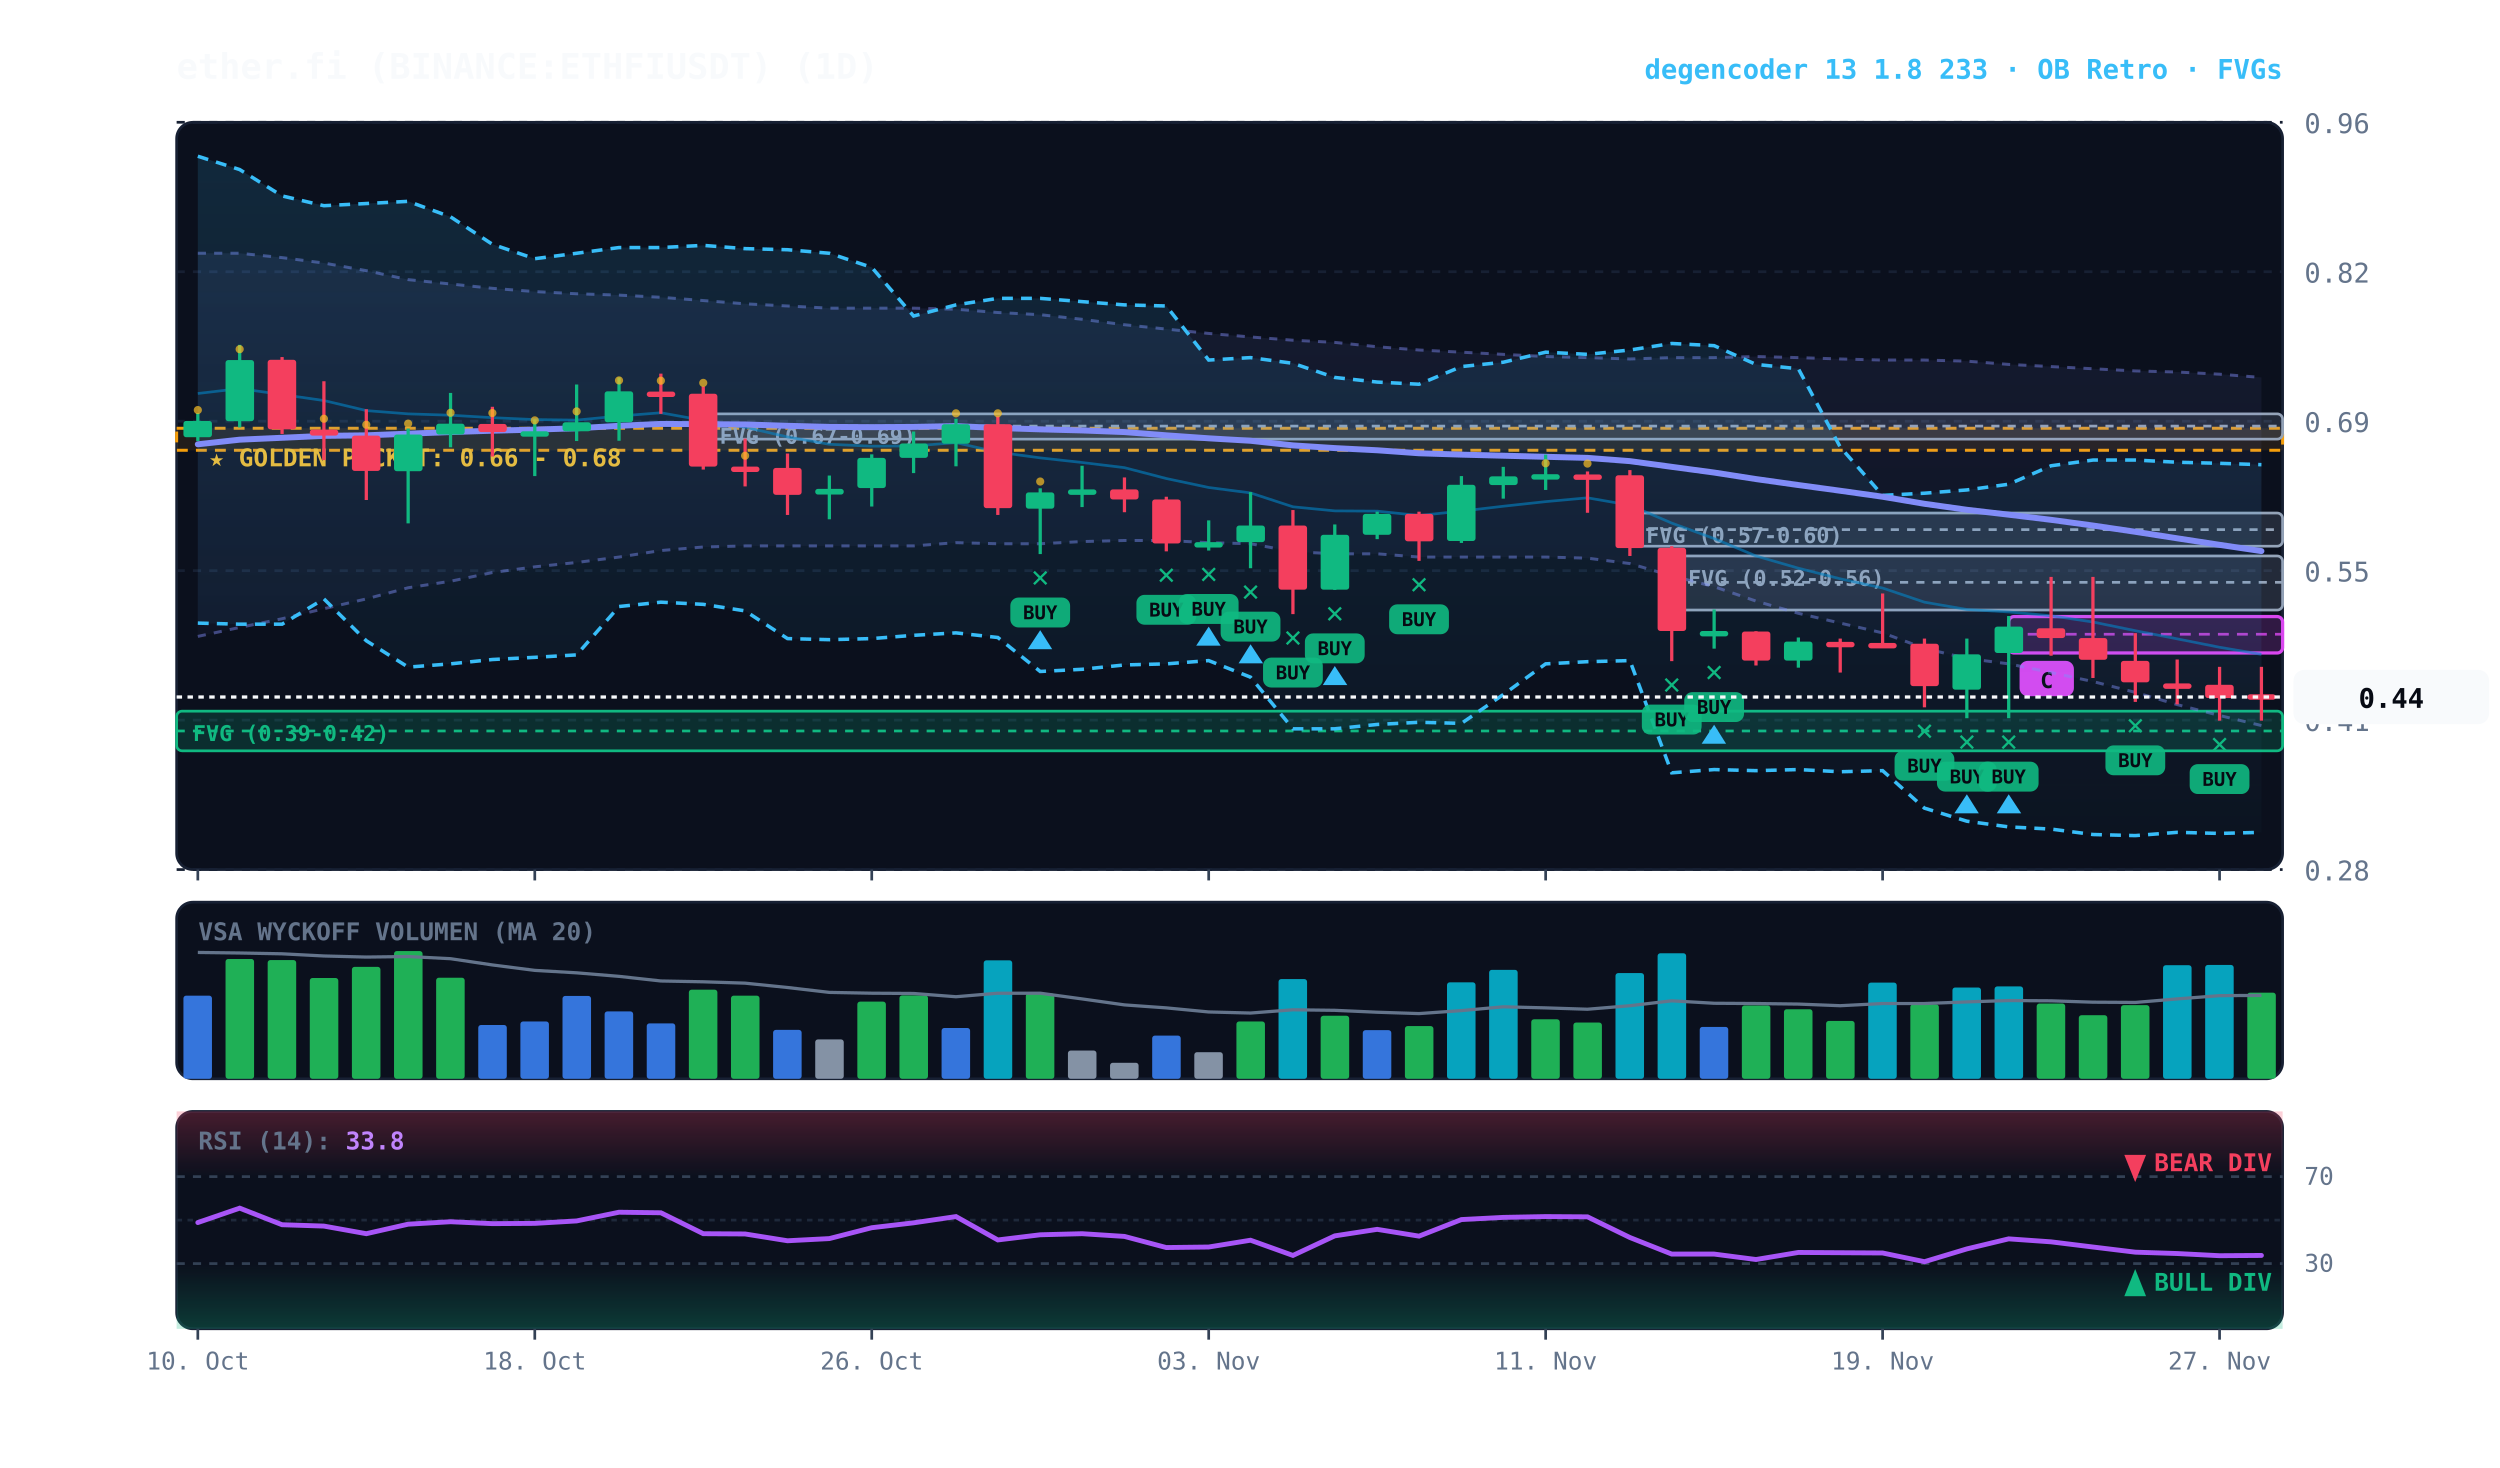
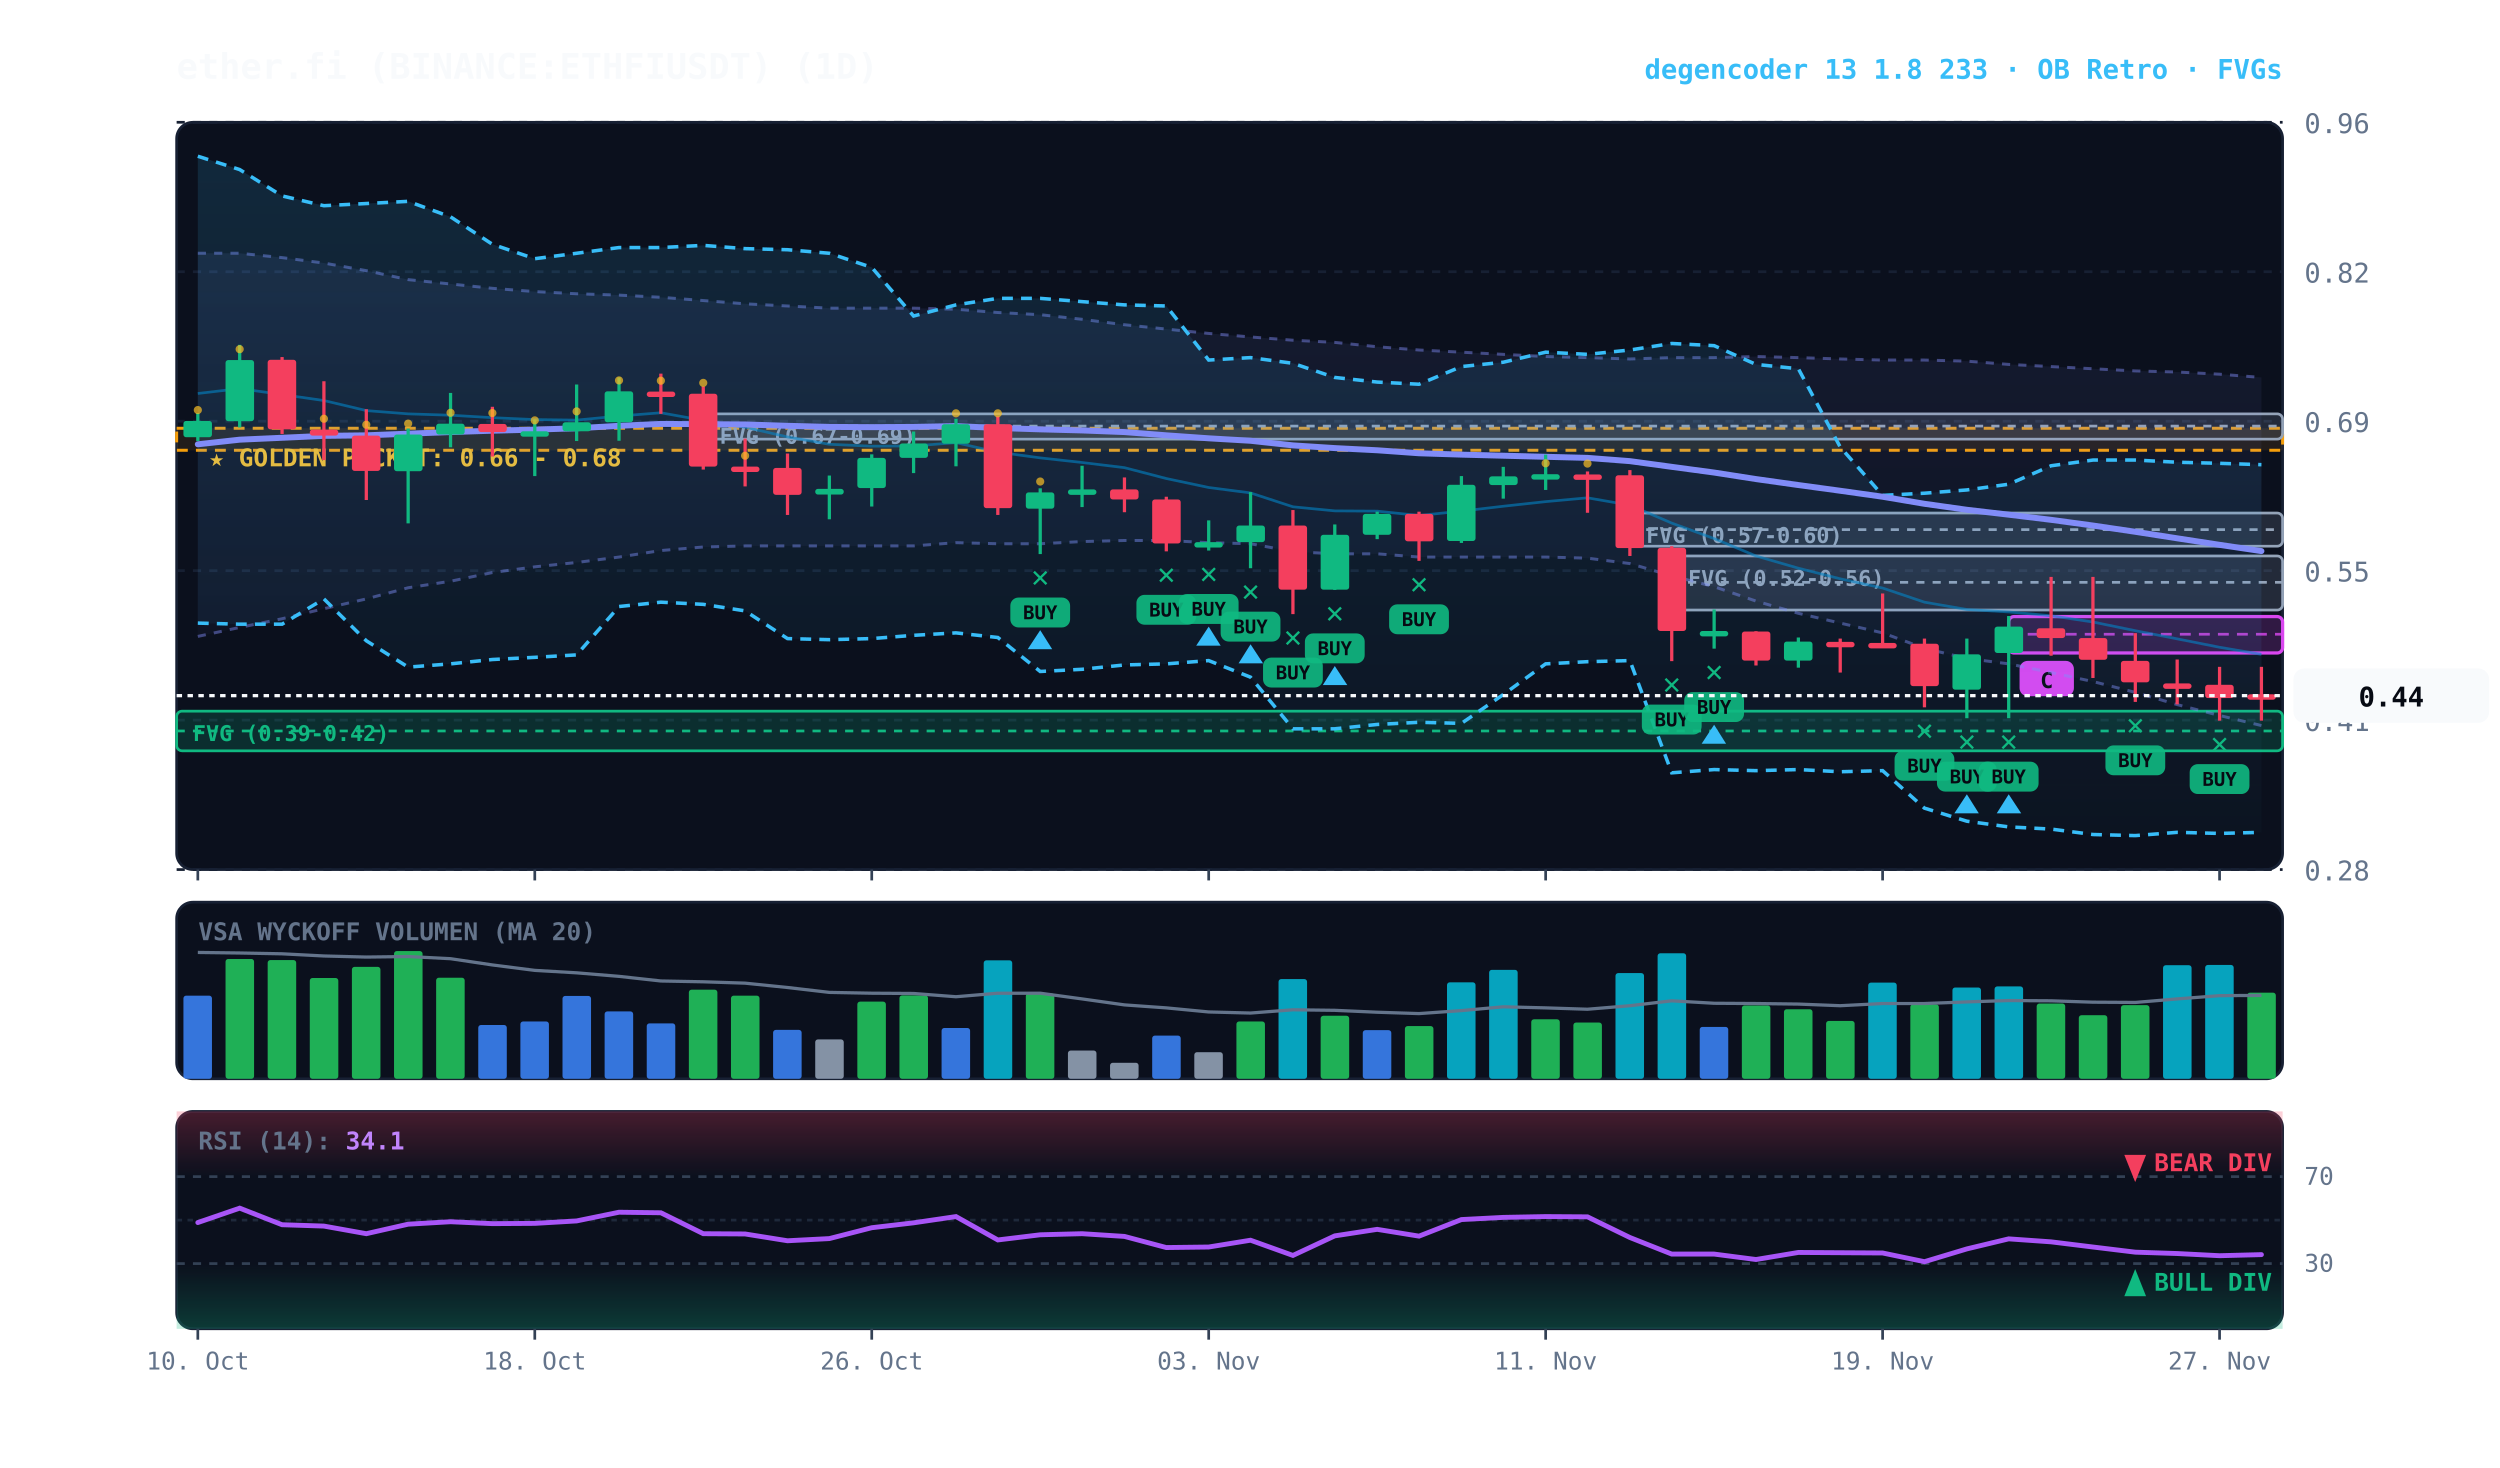
<svg xmlns="http://www.w3.org/2000/svg" viewBox="0 0 920 540" width="100%" height="100%" style="background:#070a13; font-family:'JetBrains Mono', monospace;">
  <defs>
    <linearGradient id="cloud-grad" x1="0%" y1="0%" x2="0%" y2="100%">
      <stop offset="0%" stop-color="#38bdf8" stop-opacity="0.14" />
      <stop offset="100%" stop-color="#38bdf8" stop-opacity="0.02" />
    </linearGradient>
    <linearGradient id="rfe-cloud" x1="0%" y1="0%" x2="0%" y2="100%">
      <stop offset="0%" stop-color="#818cf8" stop-opacity="0.09" />
      <stop offset="100%" stop-color="#818cf8" stop-opacity="0.02" />
    </linearGradient>
    <linearGradient id="rsi-overbought" x1="0%" y1="0%" x2="0%" y2="100%">
      <stop offset="0%" stop-color="#f43f5e" stop-opacity="0.25" />
      <stop offset="100%" stop-color="#f43f5e" stop-opacity="0.0" />
    </linearGradient>
    <linearGradient id="rsi-oversold" x1="0%" y1="0%" x2="0%" y2="100%">
      <stop offset="0%" stop-color="#10b981" stop-opacity="0.0" />
      <stop offset="100%" stop-color="#10b981" stop-opacity="0.25" />
    </linearGradient>
  </defs>
  <rect x="65" y="45" width="775" height="275" fill="#0b101d" rx="6" stroke="#172033" stroke-width="1" />
  <rect x="65" y="332" width="775" height="65" fill="#0b101d" rx="6" stroke="#172033" stroke-width="1" />
  <rect x="65" y="409" width="775" height="80" fill="#0b101d" rx="6" stroke="#172033" stroke-width="1" />
  <line x1="65" y1="320.0" x2="840" y2="320.0" stroke="#172033" stroke-dasharray="3,3" stroke-width="1" />
  <text x="848" y="324.0" fill="#64748b" font-size="10" text-anchor="start">0.28</text>
  <line x1="65" y1="265.0" x2="840" y2="265.0" stroke="#172033" stroke-dasharray="3,3" stroke-width="1" />
  <text x="848" y="269.0" fill="#64748b" font-size="10" text-anchor="start">0.41</text>
  <line x1="65" y1="210.0" x2="840" y2="210.0" stroke="#172033" stroke-dasharray="3,3" stroke-width="1" />
  <text x="848" y="214.0" fill="#64748b" font-size="10" text-anchor="start">0.55</text>
  <line x1="65" y1="155.0" x2="840" y2="155.0" stroke="#172033" stroke-dasharray="3,3" stroke-width="1" />
  <text x="848" y="159.0" fill="#64748b" font-size="10" text-anchor="start">0.69</text>
  <line x1="65" y1="100.0" x2="840" y2="100.0" stroke="#172033" stroke-dasharray="3,3" stroke-width="1" />
  <text x="848" y="104.0" fill="#64748b" font-size="10" text-anchor="start">0.82</text>
  <line x1="65" y1="45.0" x2="840" y2="45.0" stroke="#172033" stroke-dasharray="3,3" stroke-width="1" />
  <text x="848" y="49.0" fill="#64748b" font-size="10" text-anchor="start">0.96</text>
  <rect x="65" y="157.6" width="775" height="8.1" fill="rgba(245, 158, 11, 0.10)" stroke="#f59e0b" stroke-dasharray="4,3" stroke-width="1.1" />
  <text x="77" y="171.6" fill="#fbbf24" font-size="9" font-weight="bold">★ GOLDEN POCKET: 0.66 - 0.68</text>
  <rect x="615.2" y="204.6" width="224.8" height="19.9" fill="rgba(148, 163, 184, 0.18)" stroke="#94a3b8" stroke-width="1" rx="2" />
  <line x1="615.2" y1="214.3" x2="840" y2="214.3" stroke="#94a3b8" stroke-dasharray="3,3" stroke-width="1" />
  <text x="621.2" y="215.6" fill="#94a3b8" font-size="8" font-weight="bold">FVG (0.52-0.56)</text>
  <rect x="599.8" y="188.8" width="240.2" height="12.2" fill="rgba(148, 163, 184, 0.18)" stroke="#94a3b8" stroke-width="1" rx="2" />
  <line x1="599.8" y1="194.9" x2="840" y2="194.9" stroke="#94a3b8" stroke-dasharray="3,3" stroke-width="1" />
  <text x="605.8" y="199.8" fill="#94a3b8" font-size="8" font-weight="bold">FVG (0.57-0.60)</text>
  <rect x="258.8" y="152.3" width="581.2" height="9.3" fill="rgba(148, 163, 184, 0.18)" stroke="#94a3b8" stroke-width="1" rx="2" />
  <line x1="258.8" y1="156.8" x2="840" y2="156.8" stroke="#94a3b8" stroke-dasharray="3,3" stroke-width="1" />
  <text x="264.8" y="163.3" fill="#94a3b8" font-size="8" font-weight="bold">FVG (0.67-0.69)</text>
  <rect x="65.0" y="261.7" width="775.0" height="14.6" fill="rgba(16, 185, 129, 0.18)" stroke="#10b981" stroke-width="1" rx="2" />
  <line x1="65.0" y1="269.0" x2="840" y2="269.0" stroke="#10b981" stroke-dasharray="3,3" stroke-width="1" />
  <text x="71.0" y="272.7" fill="#10b981" font-size="8" font-weight="bold">FVG (0.39-0.42)</text>
  <rect x="739.2" y="226.9" width="100.8" height="13.4" fill="rgba(217, 70, 239, 0.18)" stroke="#d946ef" stroke-width="1.2" rx="2" />
  <line x1="739.2" y1="233.4" x2="840" y2="233.4" stroke="#d946ef" stroke-dasharray="4,3" stroke-width="1.0" opacity="0.8" />
  <rect x="743.2" y="243.2" width="20" height="13" fill="#d946ef" rx="3" />
  <text x="753.2" y="253.2" fill="#070a13" font-size="8" font-weight="bold" text-anchor="middle">C</text>
  <polygon points="72.8,93.2 88.2,93.2 103.8,94.8 119.2,96.8 134.8,99.6 150.2,102.9 165.8,104.5 181.2,106.1 196.8,107.3 212.2,108.1 227.8,108.6 243.2,109.4 258.8,110.6 274.2,111.8 289.8,112.6 305.2,113.4 320.8,113.4 336.2,113.4 351.8,113.8 367.2,115.0 382.8,115.8 398.2,117.5 413.8,119.5 429.2,121.1 444.8,122.7 460.2,124.0 475.8,125.2 491.2,126.0 506.8,127.6 522.2,128.8 537.8,129.6 553.2,130.4 568.8,131.2 584.2,131.6 599.8,132.1 615.2,131.6 630.8,131.6 646.2,131.2 661.8,131.6 677.2,132.1 692.8,132.5 708.2,132.5 723.8,132.9 739.2,134.1 754.8,134.9 770.2,135.7 785.8,136.5 801.2,136.9 816.8,137.7 832.2,138.9 832.2,267.0 816.8,263.3 801.2,259.3 785.8,254.8 770.2,250.8 754.8,247.5 739.2,244.3 723.8,242.3 708.2,238.6 692.8,232.9 677.2,229.3 661.8,225.7 646.2,221.2 630.8,215.9 615.2,211.9 599.8,207.4 584.2,205.4 568.8,205.0 553.2,205.0 537.8,205.0 522.2,205.0 506.8,203.8 491.2,203.8 475.8,203.0 460.2,200.1 444.8,199.7 429.2,198.9 413.8,198.9 398.2,199.3 382.8,200.1 367.2,200.1 351.8,199.7 336.2,200.9 320.8,200.9 305.2,200.9 289.8,200.9 274.2,200.9 258.8,201.3 243.2,202.6 227.8,205.0 212.2,207.0 196.8,208.6 181.2,210.7 165.8,213.9 150.2,216.3 134.8,220.4 119.2,224.0 103.8,227.7 88.2,230.9 72.8,234.2" fill="url(#rfe-cloud)" />
  <polyline points="72.8,93.2 88.2,93.2 103.8,94.8 119.2,96.8 134.8,99.6 150.2,102.9 165.8,104.5 181.2,106.1 196.8,107.3 212.2,108.1 227.8,108.6 243.2,109.4 258.8,110.6 274.2,111.8 289.8,112.6 305.2,113.4 320.8,113.4 336.2,113.4 351.8,113.8 367.2,115.0 382.8,115.8 398.2,117.5 413.8,119.5 429.2,121.1 444.8,122.7 460.2,124.0 475.8,125.2 491.2,126.0 506.8,127.6 522.2,128.8 537.8,129.6 553.2,130.4 568.8,131.2 584.2,131.6 599.8,132.1 615.2,131.6 630.8,131.6 646.2,131.2 661.8,131.6 677.2,132.1 692.8,132.5 708.2,132.5 723.8,132.9 739.2,134.1 754.8,134.9 770.2,135.7 785.8,136.5 801.2,136.9 816.8,137.7 832.2,138.9" fill="none" stroke="#818cf8" stroke-width="1.1" stroke-opacity="0.45" stroke-dasharray="3,3" />
  <polyline points="72.8,234.2 88.2,230.9 103.8,227.7 119.2,224.0 134.8,220.4 150.2,216.3 165.8,213.9 181.2,210.7 196.8,208.6 212.2,207.0 227.8,205.0 243.2,202.6 258.8,201.3 274.2,200.9 289.8,200.9 305.2,200.9 320.8,200.9 336.2,200.9 351.8,199.7 367.2,200.1 382.8,200.1 398.2,199.3 413.8,198.9 429.2,198.9 444.8,199.7 460.2,200.1 475.8,203.0 491.2,203.8 506.8,203.8 522.2,205.0 537.8,205.0 553.2,205.0 568.8,205.0 584.2,205.4 599.8,207.4 615.2,211.9 630.8,215.9 646.2,221.2 661.8,225.7 677.2,229.3 692.8,232.9 708.2,238.6 723.8,242.3 739.2,244.3 754.8,247.5 770.2,250.8 785.8,254.8 801.2,259.3 816.8,263.3 832.2,267.0" fill="none" stroke="#818cf8" stroke-width="1.1" stroke-opacity="0.45" stroke-dasharray="3,3" />
  <polygon points="72.8,57.5 88.2,62.4 103.8,72.1 119.2,75.7 134.8,74.9 150.2,74.1 165.8,79.8 181.2,89.9 196.8,95.2 212.2,93.2 227.8,91.1 243.2,91.1 258.8,90.3 274.2,91.5 289.8,91.9 305.2,93.2 320.8,98.4 336.2,116.3 351.8,112.2 367.2,109.8 382.8,109.8 398.2,111.0 413.8,112.2 429.2,112.6 444.8,132.5 460.2,131.6 475.8,133.7 491.2,138.9 506.8,140.6 522.2,141.4 537.8,134.9 553.2,133.3 568.8,129.6 584.2,130.4 599.8,128.8 615.2,126.4 630.8,127.2 646.2,134.1 661.8,135.7 677.2,164.5 692.8,182.3 708.2,181.5 723.8,180.3 739.2,178.2 754.8,171.4 770.2,169.3 785.8,169.3 801.2,170.1 816.8,170.5 832.2,171.0 832.2,306.3 816.8,306.7 801.2,306.3 785.8,307.5 770.2,307.1 754.8,305.1 739.2,304.3 723.8,302.2 708.2,297.4 692.8,283.6 677.2,284.0 661.8,283.2 646.2,283.6 630.8,283.2 615.2,284.4 599.8,243.1 584.2,243.5 568.8,244.3 553.2,255.6 537.8,266.2 522.2,265.8 506.8,266.6 491.2,268.2 475.8,268.2 460.2,249.2 444.8,243.1 429.2,244.3 413.8,244.7 398.2,246.3 382.8,247.1 367.2,234.6 351.8,232.9 336.2,233.8 320.8,235.0 305.2,235.4 289.8,235.0 274.2,224.8 258.8,222.4 243.2,221.6 227.8,223.2 212.2,241.0 196.8,241.9 181.2,242.7 165.8,244.3 150.2,245.5 134.8,235.8 119.2,220.4 103.8,229.7 88.2,229.7 72.8,229.3" fill="url(#cloud-grad)" />
  <polyline points="72.8,57.5 88.2,62.4 103.8,72.1 119.2,75.7 134.8,74.9 150.2,74.1 165.8,79.8 181.2,89.9 196.8,95.2 212.2,93.2 227.8,91.1 243.2,91.1 258.8,90.3 274.2,91.5 289.8,91.9 305.2,93.2 320.8,98.4 336.2,116.3 351.8,112.2 367.2,109.8 382.8,109.8 398.2,111.0 413.8,112.2 429.2,112.6 444.8,132.5 460.2,131.6 475.8,133.7 491.2,138.9 506.8,140.6 522.2,141.4 537.8,134.9 553.2,133.3 568.8,129.6 584.2,130.4 599.8,128.8 615.2,126.4 630.8,127.2 646.2,134.1 661.8,135.7 677.2,164.5 692.8,182.3 708.2,181.5 723.8,180.3 739.2,178.2 754.8,171.4 770.2,169.3 785.8,169.3 801.2,170.1 816.8,170.5 832.2,171.0" fill="none" stroke="#38bdf8" stroke-width="1.3" stroke-dasharray="4,3" />
  <polyline points="72.8,229.3 88.2,229.7 103.8,229.7 119.2,220.4 134.8,235.8 150.2,245.5 165.8,244.3 181.2,242.7 196.8,241.9 212.2,241.0 227.8,223.2 243.2,221.6 258.8,222.4 274.2,224.8 289.8,235.0 305.2,235.4 320.8,235.0 336.2,233.8 351.8,232.9 367.2,234.6 382.8,247.1 398.2,246.3 413.8,244.7 429.2,244.3 444.8,243.1 460.2,249.2 475.8,268.2 491.2,268.2 506.8,266.6 522.2,265.8 537.8,266.2 553.2,255.6 568.8,244.3 584.2,243.5 599.8,243.1 615.2,284.4 630.8,283.2 646.2,283.6 661.8,283.2 677.2,284.0 692.8,283.6 708.2,297.4 723.8,302.2 739.2,304.3 754.8,305.1 770.2,307.1 785.8,307.5 801.2,306.3 816.8,306.7 832.2,306.3" fill="none" stroke="#38bdf8" stroke-width="1.3" stroke-dasharray="4,3" />
  <polyline points="72.8,144.8 88.2,143.0 103.8,145.2 119.2,147.4 134.8,151.1 150.2,152.3 165.8,152.8 181.2,153.7 196.8,154.4 212.2,154.6 227.8,153.1 243.2,151.9 258.8,154.7 274.2,157.2 289.8,160.8 305.2,163.5 320.8,164.2 336.2,164.1 351.8,162.9 367.2,166.4 382.8,168.5 398.2,170.2 413.8,172.1 429.2,176.1 444.8,179.4 460.2,181.4 475.8,186.5 491.2,188.0 506.8,188.1 522.2,189.7 537.8,188.1 553.2,186.3 568.8,184.6 584.2,183.2 599.8,185.9 615.2,192.5 630.8,198.2 646.2,204.6 661.8,209.1 677.2,213.0 692.8,216.4 708.2,221.6 723.8,224.3 739.2,225.2 754.8,226.6 770.2,228.9 785.8,232.1 801.2,235.1 816.8,238.2 832.2,240.8" fill="none" stroke="#0284c7" stroke-width="1.0" stroke-opacity="0.6" />
  <polyline points="72.8,163.5 88.2,161.8 103.8,161.1 119.2,160.4 134.8,160.2 150.2,159.6 165.8,159.0 181.2,158.5 196.8,158.1 212.2,157.6 227.8,156.7 243.2,156.0 258.8,156.1 274.2,156.2 289.8,156.7 305.2,157.1 320.8,157.2 336.2,157.1 351.8,156.8 367.2,157.5 382.8,158.0 398.2,158.4 413.8,159.0 429.2,160.2 444.8,161.3 460.2,162.2 475.8,163.9 491.2,164.9 506.8,165.7 522.2,166.8 537.8,167.3 553.2,167.7 568.8,168.1 584.2,168.5 599.8,169.7 615.2,171.8 630.8,173.9 646.2,176.3 661.8,178.5 677.2,180.6 692.8,182.8 708.2,185.4 723.8,187.6 739.2,189.4 754.8,191.3 770.2,193.4 785.8,195.7 801.2,198.1 816.8,200.5 832.2,202.8" fill="none" stroke="#818cf8" stroke-width="2.2" stroke-linecap="round" />
  <line x1="72.8" y1="152.0" x2="72.8" y2="162.3" stroke="#10b981" stroke-width="1.2" />
  <rect x="67.5" y="154.9" width="10.5" height="6.0" fill="#10b981" rx="1" />
  <circle cx="72.8" cy="150.9" r="1.5" fill="#fbbf24" opacity="0.7" />
  <line x1="88.2" y1="126.9" x2="88.2" y2="157.3" stroke="#10b981" stroke-width="1.2" />
  <rect x="83.0" y="132.5" width="10.5" height="22.5" fill="#10b981" rx="1" />
  <circle cx="88.2" cy="128.5" r="1.5" fill="#fbbf24" opacity="0.7" />
  <line x1="103.8" y1="131.4" x2="103.8" y2="159.7" stroke="#f43f5e" stroke-width="1.2" />
  <rect x="98.5" y="132.4" width="10.5" height="25.6" fill="#f43f5e" rx="1" />
  <line x1="119.2" y1="140.3" x2="119.2" y2="169.3" stroke="#f43f5e" stroke-width="1.2" />
  <rect x="114.0" y="158.1" width="10.5" height="2.2" fill="#f43f5e" rx="1" />
  <circle cx="119.2" cy="154.1" r="1.5" fill="#fbbf24" opacity="0.7" />
  <line x1="134.8" y1="150.6" x2="134.8" y2="184.0" stroke="#f43f5e" stroke-width="1.2" />
  <rect x="129.5" y="160.3" width="10.5" height="13.0" fill="#f43f5e" rx="1" />
  <circle cx="134.8" cy="156.3" r="1.5" fill="#fbbf24" opacity="0.7" />
  <line x1="150.2" y1="157.7" x2="150.2" y2="192.6" stroke="#10b981" stroke-width="1.2" />
  <rect x="145.0" y="159.9" width="10.5" height="13.5" fill="#10b981" rx="1" />
  <circle cx="150.2" cy="155.9" r="1.5" fill="#fbbf24" opacity="0.7" />
  <line x1="165.8" y1="144.6" x2="165.8" y2="164.6" stroke="#10b981" stroke-width="1.2" />
  <rect x="160.5" y="155.9" width="10.5" height="4.0" fill="#10b981" rx="1" />
  <circle cx="165.8" cy="151.9" r="1.5" fill="#fbbf24" opacity="0.7" />
  <line x1="181.2" y1="149.7" x2="181.2" y2="168.0" stroke="#f43f5e" stroke-width="1.2" />
  <rect x="176.0" y="156.0" width="10.5" height="3.0" fill="#f43f5e" rx="1" />
  <circle cx="181.2" cy="152.0" r="1.5" fill="#fbbf24" opacity="0.7" />
  <line x1="196.8" y1="154.3" x2="196.8" y2="175.2" stroke="#10b981" stroke-width="1.2" />
  <rect x="191.5" y="158.7" width="10.5" height="2.0" fill="#10b981" rx="1" />
  <circle cx="196.8" cy="154.7" r="1.5" fill="#fbbf24" opacity="0.7" />
  <line x1="212.2" y1="141.5" x2="212.2" y2="162.3" stroke="#10b981" stroke-width="1.2" />
  <rect x="207.0" y="155.4" width="10.5" height="3.3" fill="#10b981" rx="1" />
  <circle cx="212.2" cy="151.4" r="1.5" fill="#fbbf24" opacity="0.7" />
  <line x1="227.8" y1="138.9" x2="227.8" y2="162.2" stroke="#10b981" stroke-width="1.2" />
  <rect x="222.5" y="144.0" width="10.5" height="11.4" fill="#10b981" rx="1" />
  <circle cx="227.8" cy="140.0" r="1.5" fill="#fbbf24" opacity="0.7" />
  <line x1="243.2" y1="137.5" x2="243.2" y2="152.3" stroke="#f43f5e" stroke-width="1.2" />
  <rect x="238.0" y="144.1" width="10.5" height="2.0" fill="#f43f5e" rx="1" />
  <circle cx="243.2" cy="140.1" r="1.5" fill="#fbbf24" opacity="0.7" />
  <line x1="258.8" y1="142.2" x2="258.8" y2="172.8" stroke="#f43f5e" stroke-width="1.2" />
  <rect x="253.5" y="144.9" width="10.5" height="26.8" fill="#f43f5e" rx="1" />
  <circle cx="258.8" cy="140.9" r="1.5" fill="#fbbf24" opacity="0.7" />
  <line x1="274.2" y1="161.4" x2="274.2" y2="179.0" stroke="#f43f5e" stroke-width="1.2" />
  <rect x="269.0" y="171.7" width="10.5" height="2.0" fill="#f43f5e" rx="1" />
  <circle cx="274.2" cy="167.7" r="1.5" fill="#fbbf24" opacity="0.7" />
  <line x1="289.8" y1="166.9" x2="289.8" y2="189.5" stroke="#f43f5e" stroke-width="1.2" />
  <rect x="284.5" y="172.2" width="10.5" height="9.9" fill="#f43f5e" rx="1" />
  <line x1="305.2" y1="175.0" x2="305.2" y2="191.1" stroke="#10b981" stroke-width="1.2" />
  <rect x="300.0" y="179.9" width="10.5" height="2.1" fill="#10b981" rx="1" />
  <line x1="320.8" y1="167.2" x2="320.8" y2="186.4" stroke="#10b981" stroke-width="1.2" />
  <rect x="315.5" y="168.5" width="10.5" height="11.1" fill="#10b981" rx="1" />
  <line x1="336.2" y1="158.8" x2="336.2" y2="174.1" stroke="#10b981" stroke-width="1.2" />
  <rect x="331.0" y="163.2" width="10.5" height="5.3" fill="#10b981" rx="1" />
  <line x1="351.8" y1="154.1" x2="351.8" y2="171.6" stroke="#10b981" stroke-width="1.2" />
  <rect x="346.5" y="156.1" width="10.5" height="7.2" fill="#10b981" rx="1" />
  <circle cx="351.8" cy="152.1" r="1.5" fill="#fbbf24" opacity="0.7" />
  <line x1="367.2" y1="153.2" x2="367.2" y2="189.5" stroke="#f43f5e" stroke-width="1.2" />
  <rect x="362.0" y="156.1" width="10.5" height="30.9" fill="#f43f5e" rx="1" />
  <circle cx="367.2" cy="152.1" r="1.5" fill="#fbbf24" opacity="0.7" />
  <line x1="382.8" y1="179.7" x2="382.8" y2="203.9" stroke="#10b981" stroke-width="1.2" />
  <rect x="377.5" y="181.2" width="10.5" height="6.0" fill="#10b981" rx="1" />
  <text x="382.8" y="215.9" fill="#10b981" font-size="11" font-weight="bold" text-anchor="middle">✕</text>
  <rect x="371.8" y="219.9" width="22" height="11" fill="#10b981" rx="3" opacity="0.9" />
  <text x="382.8" y="227.9" fill="#070a13" font-size="7" font-weight="bold" text-anchor="middle">BUY</text>
  <polygon points="382.8,231.9 378.2,238.9 387.2,238.9" fill="#38bdf8" />
  <circle cx="382.8" cy="177.2" r="1.5" fill="#fbbf24" opacity="0.7" />
  <line x1="398.2" y1="171.4" x2="398.2" y2="186.6" stroke="#10b981" stroke-width="1.2" />
  <rect x="393.0" y="180.1" width="10.5" height="2.0" fill="#10b981" rx="1" />
  <line x1="413.8" y1="175.7" x2="413.8" y2="188.5" stroke="#f43f5e" stroke-width="1.2" />
  <rect x="408.5" y="180.1" width="10.5" height="3.7" fill="#f43f5e" rx="1" />
  <line x1="429.2" y1="182.8" x2="429.2" y2="202.9" stroke="#f43f5e" stroke-width="1.2" />
  <rect x="424.0" y="183.8" width="10.5" height="16.2" fill="#f43f5e" rx="1" />
  <text x="429.2" y="214.9" fill="#10b981" font-size="11" font-weight="bold" text-anchor="middle">✕</text>
  <rect x="418.2" y="218.9" width="22" height="11" fill="#10b981" rx="3" opacity="0.9" />
  <text x="429.2" y="226.9" fill="#070a13" font-size="7" font-weight="bold" text-anchor="middle">BUY</text>
  <line x1="444.8" y1="191.5" x2="444.8" y2="202.6" stroke="#10b981" stroke-width="1.2" />
  <rect x="439.5" y="199.5" width="10.5" height="2.0" fill="#10b981" rx="1" />
  <text x="444.8" y="214.6" fill="#10b981" font-size="11" font-weight="bold" text-anchor="middle">✕</text>
  <rect x="433.8" y="218.6" width="22" height="11" fill="#10b981" rx="3" opacity="0.9" />
  <text x="444.8" y="226.6" fill="#070a13" font-size="7" font-weight="bold" text-anchor="middle">BUY</text>
  <polygon points="444.8,230.6 440.2,237.6 449.2,237.6" fill="#38bdf8" />
  <line x1="460.2" y1="181.1" x2="460.2" y2="209.1" stroke="#10b981" stroke-width="1.2" />
  <rect x="455.0" y="193.4" width="10.5" height="6.1" fill="#10b981" rx="1" />
  <text x="460.2" y="221.1" fill="#10b981" font-size="11" font-weight="bold" text-anchor="middle">✕</text>
  <rect x="449.2" y="225.1" width="22" height="11" fill="#10b981" rx="3" opacity="0.9" />
  <text x="460.2" y="233.1" fill="#070a13" font-size="7" font-weight="bold" text-anchor="middle">BUY</text>
  <polygon points="460.2,237.1 455.8,244.1 464.8,244.1" fill="#38bdf8" />
  <line x1="475.8" y1="187.7" x2="475.8" y2="226.0" stroke="#f43f5e" stroke-width="1.2" />
  <rect x="470.5" y="193.4" width="10.5" height="23.6" fill="#f43f5e" rx="1" />
  <text x="475.8" y="238.0" fill="#10b981" font-size="11" font-weight="bold" text-anchor="middle">✕</text>
  <rect x="464.8" y="242.0" width="22" height="11" fill="#10b981" rx="3" opacity="0.9" />
  <text x="475.8" y="250.0" fill="#070a13" font-size="7" font-weight="bold" text-anchor="middle">BUY</text>
  <line x1="491.2" y1="193.0" x2="491.2" y2="217.1" stroke="#10b981" stroke-width="1.2" />
  <rect x="486.0" y="196.8" width="10.5" height="20.2" fill="#10b981" rx="1" />
  <text x="491.2" y="229.1" fill="#10b981" font-size="11" font-weight="bold" text-anchor="middle">✕</text>
  <rect x="480.2" y="233.1" width="22" height="11" fill="#10b981" rx="3" opacity="0.9" />
  <text x="491.2" y="241.1" fill="#070a13" font-size="7" font-weight="bold" text-anchor="middle">BUY</text>
  <polygon points="491.2,245.1 486.8,252.1 495.8,252.1" fill="#38bdf8" />
  <line x1="506.8" y1="188.3" x2="506.8" y2="198.4" stroke="#10b981" stroke-width="1.2" />
  <rect x="501.5" y="189.1" width="10.5" height="7.7" fill="#10b981" rx="1" />
  <line x1="522.2" y1="188.3" x2="522.2" y2="206.4" stroke="#f43f5e" stroke-width="1.2" />
  <rect x="517.0" y="189.1" width="10.5" height="10.1" fill="#f43f5e" rx="1" />
  <text x="522.2" y="218.4" fill="#10b981" font-size="11" font-weight="bold" text-anchor="middle">✕</text>
  <rect x="511.2" y="222.4" width="22" height="11" fill="#10b981" rx="3" opacity="0.9" />
  <text x="522.2" y="230.4" fill="#070a13" font-size="7" font-weight="bold" text-anchor="middle">BUY</text>
  <line x1="537.8" y1="175.2" x2="537.8" y2="199.8" stroke="#10b981" stroke-width="1.2" />
  <rect x="532.5" y="178.4" width="10.5" height="20.7" fill="#10b981" rx="1" />
  <line x1="553.2" y1="171.8" x2="553.2" y2="183.5" stroke="#10b981" stroke-width="1.2" />
  <rect x="548.0" y="175.3" width="10.5" height="3.2" fill="#10b981" rx="1" />
  <line x1="568.8" y1="167.3" x2="568.8" y2="180.3" stroke="#10b981" stroke-width="1.2" />
  <rect x="563.5" y="174.5" width="10.5" height="2.0" fill="#10b981" rx="1" />
  <circle cx="568.8" cy="170.5" r="1.5" fill="#fbbf24" opacity="0.7" />
  <line x1="584.2" y1="173.5" x2="584.2" y2="188.7" stroke="#f43f5e" stroke-width="1.2" />
  <rect x="579.0" y="174.6" width="10.5" height="2.0" fill="#f43f5e" rx="1" />
  <circle cx="584.2" cy="170.6" r="1.5" fill="#fbbf24" opacity="0.7" />
  <line x1="599.8" y1="173.0" x2="599.8" y2="204.6" stroke="#f43f5e" stroke-width="1.2" />
  <rect x="594.5" y="174.9" width="10.5" height="26.8" fill="#f43f5e" rx="1" />
  <line x1="615.2" y1="201.0" x2="615.2" y2="243.3" stroke="#f43f5e" stroke-width="1.2" />
  <rect x="610.0" y="201.6" width="10.5" height="30.6" fill="#f43f5e" rx="1" />
  <text x="615.2" y="255.3" fill="#10b981" font-size="11" font-weight="bold" text-anchor="middle">✕</text>
  <rect x="604.2" y="259.3" width="22" height="11" fill="#10b981" rx="3" opacity="0.9" />
  <text x="615.2" y="267.3" fill="#070a13" font-size="7" font-weight="bold" text-anchor="middle">BUY</text>
  <line x1="630.8" y1="224.3" x2="630.8" y2="238.7" stroke="#10b981" stroke-width="1.2" />
  <rect x="625.5" y="232.2" width="10.5" height="2.0" fill="#10b981" rx="1" />
  <text x="630.8" y="250.7" fill="#10b981" font-size="11" font-weight="bold" text-anchor="middle">✕</text>
  <rect x="619.8" y="254.7" width="22" height="11" fill="#10b981" rx="3" opacity="0.9" />
  <text x="630.8" y="262.7" fill="#070a13" font-size="7" font-weight="bold" text-anchor="middle">BUY</text>
  <polygon points="630.8,266.7 626.2,273.7 635.2,273.7" fill="#38bdf8" />
  <line x1="646.2" y1="232.3" x2="646.2" y2="244.9" stroke="#f43f5e" stroke-width="1.2" />
  <rect x="641.0" y="232.4" width="10.5" height="10.7" fill="#f43f5e" rx="1" />
  <line x1="661.8" y1="234.6" x2="661.8" y2="245.7" stroke="#10b981" stroke-width="1.2" />
  <rect x="656.5" y="236.1" width="10.5" height="7.0" fill="#10b981" rx="1" />
  <line x1="677.2" y1="235.0" x2="677.2" y2="247.5" stroke="#f43f5e" stroke-width="1.2" />
  <rect x="672.0" y="236.2" width="10.5" height="2.0" fill="#f43f5e" rx="1" />
  <line x1="692.8" y1="218.4" x2="692.8" y2="237.6" stroke="#f43f5e" stroke-width="1.2" />
  <rect x="687.5" y="236.6" width="10.5" height="2.0" fill="#f43f5e" rx="1" />
  <line x1="708.2" y1="235.0" x2="708.2" y2="260.3" stroke="#f43f5e" stroke-width="1.2" />
  <rect x="703.0" y="236.9" width="10.5" height="15.6" fill="#f43f5e" rx="1" />
  <text x="708.2" y="272.3" fill="#10b981" font-size="11" font-weight="bold" text-anchor="middle">✕</text>
  <rect x="697.2" y="276.3" width="22" height="11" fill="#10b981" rx="3" opacity="0.9" />
  <text x="708.2" y="284.3" fill="#070a13" font-size="7" font-weight="bold" text-anchor="middle">BUY</text>
  <line x1="723.8" y1="235.0" x2="723.8" y2="264.3" stroke="#10b981" stroke-width="1.2" />
  <rect x="718.5" y="240.8" width="10.5" height="13.0" fill="#10b981" rx="1" />
  <text x="723.8" y="276.3" fill="#10b981" font-size="11" font-weight="bold" text-anchor="middle">✕</text>
  <rect x="712.8" y="280.3" width="22" height="11" fill="#10b981" rx="3" opacity="0.9" />
  <text x="723.8" y="288.3" fill="#070a13" font-size="7" font-weight="bold" text-anchor="middle">BUY</text>
  <polygon points="723.8,292.3 719.2,299.3 728.2,299.3" fill="#38bdf8" />
  <line x1="739.2" y1="226.7" x2="739.2" y2="264.3" stroke="#10b981" stroke-width="1.2" />
  <rect x="734.0" y="230.6" width="10.5" height="9.7" fill="#10b981" rx="1" />
  <text x="739.2" y="276.3" fill="#10b981" font-size="11" font-weight="bold" text-anchor="middle">✕</text>
  <rect x="728.2" y="280.3" width="22" height="11" fill="#10b981" rx="3" opacity="0.9" />
  <text x="739.2" y="288.3" fill="#070a13" font-size="7" font-weight="bold" text-anchor="middle">BUY</text>
  <polygon points="739.2,292.3 734.8,299.3 743.8,299.3" fill="#38bdf8" />
  <line x1="754.8" y1="212.3" x2="754.8" y2="241.3" stroke="#f43f5e" stroke-width="1.2" />
  <rect x="749.5" y="231.2" width="10.5" height="3.6" fill="#f43f5e" rx="1" />
  <line x1="770.2" y1="212.3" x2="770.2" y2="249.5" stroke="#f43f5e" stroke-width="1.2" />
  <rect x="765.0" y="234.8" width="10.5" height="8.0" fill="#f43f5e" rx="1" />
  <line x1="785.8" y1="233.0" x2="785.8" y2="258.3" stroke="#f43f5e" stroke-width="1.2" />
  <rect x="780.5" y="243.2" width="10.5" height="7.9" fill="#f43f5e" rx="1" />
  <text x="785.8" y="270.3" fill="#10b981" font-size="11" font-weight="bold" text-anchor="middle">✕</text>
  <rect x="774.8" y="274.3" width="22" height="11" fill="#10b981" rx="3" opacity="0.9" />
  <text x="785.8" y="282.3" fill="#070a13" font-size="7" font-weight="bold" text-anchor="middle">BUY</text>
  <line x1="801.2" y1="242.7" x2="801.2" y2="259.2" stroke="#f43f5e" stroke-width="1.2" />
  <rect x="796.0" y="251.5" width="10.5" height="2.0" fill="#f43f5e" rx="1" />
  <line x1="816.8" y1="245.4" x2="816.8" y2="265.2" stroke="#f43f5e" stroke-width="1.2" />
  <rect x="811.5" y="252.0" width="10.5" height="4.9" fill="#f43f5e" rx="1" />
  <text x="816.8" y="277.2" fill="#10b981" font-size="11" font-weight="bold" text-anchor="middle">✕</text>
  <rect x="805.8" y="281.2" width="22" height="11" fill="#10b981" rx="3" opacity="0.9" />
  <text x="816.8" y="289.2" fill="#070a13" font-size="7" font-weight="bold" text-anchor="middle">BUY</text>
  <line x1="832.2" y1="245.4" x2="832.2" y2="265.2" stroke="#f43f5e" stroke-width="1.2" />
  <rect x="827.0" y="255.5" width="10.5" height="2.0" fill="#f43f5e" rx="1" />
-   <line x1="65" y1="256.5" x2="840" y2="256.5" stroke="#f8fafc" stroke-width="1.2" stroke-dasharray="2,2" />
-   <rect x="844" y="246.5" width="72" height="20" fill="#f8fafc" rx="4" />
-   <text x="880" y="260.5" fill="#070a13" font-size="10" font-weight="bold" text-anchor="middle">0.44</text>
+   <line x1="65" y1="256.0" x2="840" y2="256.0" stroke="#f8fafc" stroke-width="1.2" stroke-dasharray="2,2" />
+   <rect x="844" y="246.0" width="72" height="20" fill="#f8fafc" rx="4" />
+   <text x="880" y="260.0" fill="#070a13" font-size="10" font-weight="bold" text-anchor="middle">0.44</text>
  <text x="73" y="346" fill="#64748b" font-size="9" font-weight="bold">VSA WYCKOFF VOLUMEN (MA 20)</text>
  <rect x="67.5" y="366.4" width="10.5" height="30.6" fill="#3b82f6" opacity="0.88" rx="1" />
  <rect x="83.0" y="352.9" width="10.5" height="44.1" fill="#22c55e" opacity="0.88" rx="1" />
  <rect x="98.5" y="353.3" width="10.5" height="43.7" fill="#22c55e" opacity="0.88" rx="1" />
  <rect x="114.0" y="359.9" width="10.5" height="37.1" fill="#22c55e" opacity="0.88" rx="1" />
  <rect x="129.5" y="355.8" width="10.5" height="41.2" fill="#22c55e" opacity="0.88" rx="1" />
  <rect x="145.0" y="350.0" width="10.5" height="47.0" fill="#22c55e" opacity="0.88" rx="1" />
  <rect x="160.5" y="359.8" width="10.5" height="37.2" fill="#22c55e" opacity="0.88" rx="1" />
  <rect x="176.0" y="377.2" width="10.5" height="19.8" fill="#3b82f6" opacity="0.88" rx="1" />
  <rect x="191.5" y="375.9" width="10.5" height="21.1" fill="#3b82f6" opacity="0.88" rx="1" />
  <rect x="207.0" y="366.5" width="10.5" height="30.5" fill="#3b82f6" opacity="0.88" rx="1" />
  <rect x="222.5" y="372.2" width="10.5" height="24.8" fill="#3b82f6" opacity="0.88" rx="1" />
  <rect x="238.0" y="376.6" width="10.5" height="20.4" fill="#3b82f6" opacity="0.88" rx="1" />
  <rect x="253.5" y="364.2" width="10.5" height="32.8" fill="#22c55e" opacity="0.88" rx="1" />
  <rect x="269.0" y="366.4" width="10.5" height="30.6" fill="#22c55e" opacity="0.88" rx="1" />
  <rect x="284.5" y="379.0" width="10.5" height="18.0" fill="#3b82f6" opacity="0.88" rx="1" />
  <rect x="300.0" y="382.5" width="10.5" height="14.5" fill="#94a3b8" opacity="0.88" rx="1" />
  <rect x="315.5" y="368.6" width="10.5" height="28.4" fill="#22c55e" opacity="0.88" rx="1" />
  <rect x="331.0" y="366.3" width="10.5" height="30.7" fill="#22c55e" opacity="0.88" rx="1" />
  <rect x="346.5" y="378.3" width="10.5" height="18.7" fill="#3b82f6" opacity="0.88" rx="1" />
  <rect x="362.0" y="353.4" width="10.5" height="43.6" fill="#06b6d4" opacity="0.88" rx="1" />
  <rect x="377.5" y="365.6" width="10.5" height="31.4" fill="#22c55e" opacity="0.88" rx="1" />
  <rect x="393.0" y="386.6" width="10.5" height="10.4" fill="#94a3b8" opacity="0.88" rx="1" />
  <rect x="408.5" y="391.1" width="10.5" height="5.9" fill="#94a3b8" opacity="0.88" rx="1" />
  <rect x="424.0" y="381.1" width="10.5" height="15.9" fill="#3b82f6" opacity="0.88" rx="1" />
  <rect x="439.5" y="387.2" width="10.5" height="9.8" fill="#94a3b8" opacity="0.88" rx="1" />
  <rect x="455.0" y="375.9" width="10.5" height="21.1" fill="#22c55e" opacity="0.88" rx="1" />
  <rect x="470.5" y="360.3" width="10.5" height="36.7" fill="#06b6d4" opacity="0.88" rx="1" />
  <rect x="486.0" y="373.8" width="10.5" height="23.2" fill="#22c55e" opacity="0.88" rx="1" />
  <rect x="501.5" y="379.1" width="10.5" height="17.9" fill="#3b82f6" opacity="0.88" rx="1" />
  <rect x="517.0" y="377.6" width="10.5" height="19.4" fill="#22c55e" opacity="0.88" rx="1" />
  <rect x="532.5" y="361.5" width="10.5" height="35.5" fill="#06b6d4" opacity="0.88" rx="1" />
  <rect x="548.0" y="356.9" width="10.5" height="40.1" fill="#06b6d4" opacity="0.88" rx="1" />
  <rect x="563.5" y="375.1" width="10.5" height="21.9" fill="#22c55e" opacity="0.88" rx="1" />
  <rect x="579.0" y="376.3" width="10.5" height="20.7" fill="#22c55e" opacity="0.88" rx="1" />
  <rect x="594.5" y="358.1" width="10.5" height="38.9" fill="#06b6d4" opacity="0.88" rx="1" />
  <rect x="610.0" y="350.8" width="10.5" height="46.2" fill="#06b6d4" opacity="0.88" rx="1" />
  <rect x="625.5" y="377.9" width="10.5" height="19.1" fill="#3b82f6" opacity="0.88" rx="1" />
  <rect x="641.0" y="370.0" width="10.5" height="27.0" fill="#22c55e" opacity="0.88" rx="1" />
  <rect x="656.5" y="371.4" width="10.5" height="25.6" fill="#22c55e" opacity="0.88" rx="1" />
  <rect x="672.0" y="375.7" width="10.5" height="21.3" fill="#22c55e" opacity="0.88" rx="1" />
  <rect x="687.5" y="361.6" width="10.5" height="35.4" fill="#06b6d4" opacity="0.88" rx="1" />
  <rect x="703.0" y="369.6" width="10.5" height="27.4" fill="#22c55e" opacity="0.88" rx="1" />
  <rect x="718.5" y="363.4" width="10.5" height="33.6" fill="#06b6d4" opacity="0.88" rx="1" />
  <rect x="734.0" y="363.0" width="10.5" height="34.0" fill="#06b6d4" opacity="0.88" rx="1" />
  <rect x="749.5" y="369.3" width="10.5" height="27.7" fill="#22c55e" opacity="0.88" rx="1" />
  <rect x="765.0" y="373.6" width="10.5" height="23.4" fill="#22c55e" opacity="0.88" rx="1" />
  <rect x="780.5" y="369.9" width="10.5" height="27.1" fill="#22c55e" opacity="0.88" rx="1" />
  <rect x="796.0" y="355.2" width="10.5" height="41.8" fill="#06b6d4" opacity="0.88" rx="1" />
  <rect x="811.5" y="355.1" width="10.5" height="41.9" fill="#06b6d4" opacity="0.88" rx="1" />
  <rect x="827.0" y="365.3" width="10.5" height="31.7" fill="#22c55e" opacity="0.88" rx="1" />
  <polyline points="72.8,350.5 88.2,350.7 103.8,351.0 119.2,351.8 134.8,352.2 150.2,352.0 165.8,352.8 181.2,355.1 196.8,357.1 212.2,358.0 227.8,359.3 243.2,361.0 258.8,361.3 274.2,361.8 289.8,363.4 305.2,365.2 320.8,365.5 336.2,365.6 351.8,366.8 367.2,365.5 382.8,365.5 398.2,367.6 413.8,369.8 429.2,370.9 444.8,372.4 460.2,372.8 475.8,371.6 491.2,371.8 506.8,372.5 522.2,373.0 537.8,371.9 553.2,370.5 568.8,370.9 584.2,371.4 599.8,370.1 615.2,368.3 630.8,369.2 646.2,369.3 661.8,369.5 677.2,370.1 692.8,369.3 708.2,369.3 723.8,368.7 739.2,368.2 754.8,368.3 770.2,368.8 785.8,368.9 801.2,367.6 816.8,366.4 832.2,366.3" fill="none" stroke="#64748b" stroke-width="1.2" />
  <rect x="65" y="409" width="775" height="24.0" fill="url(#rsi-overbought)" />
  <rect x="65" y="465.0" width="775" height="24.0" fill="url(#rsi-oversold)" />
  <line x1="65" y1="433.0" x2="840" y2="433.0" stroke="#334155" stroke-dasharray="3,3" stroke-width="1" />
  <text x="848" y="436.0" fill="#64748b" font-size="9">70</text>
  <line x1="65" y1="449.0" x2="840" y2="449.0" stroke="#1e293b" stroke-dasharray="2,2" stroke-width="1" />
  <line x1="65" y1="465.0" x2="840" y2="465.0" stroke="#334155" stroke-dasharray="3,3" stroke-width="1" />
  <text x="848" y="468.0" fill="#64748b" font-size="9">30</text>
-   <polyline points="72.8,449.9 88.2,444.6 103.8,450.7 119.2,451.2 134.8,454.0 150.2,450.5 165.8,449.6 181.2,450.3 196.8,450.2 212.2,449.3 227.8,446.1 243.2,446.3 258.8,454.0 274.2,454.1 289.8,456.6 305.2,455.8 320.8,451.8 336.2,450.0 351.8,447.7 367.2,456.3 382.8,454.4 398.2,454.0 413.8,455.0 429.2,459.1 444.8,458.9 460.2,456.4 475.8,462.0 491.2,454.8 506.8,452.4 522.2,454.9 537.8,448.8 553.2,448.0 568.8,447.7 584.2,447.8 599.8,455.4 615.2,461.5 630.8,461.5 646.2,463.5 661.8,460.9 677.2,461.0 692.8,461.1 708.2,464.3 723.8,459.6 739.2,455.9 754.8,457.0 770.2,458.9 785.8,460.8 801.2,461.3 816.8,462.1 832.2,462.0" fill="none" stroke="#a855f7" stroke-width="1.8" stroke-linecap="round" />
+   <polyline points="72.8,449.9 88.2,444.6 103.8,450.7 119.2,451.2 134.8,454.0 150.2,450.5 165.8,449.6 181.2,450.3 196.8,450.2 212.2,449.3 227.8,446.1 243.2,446.3 258.8,454.0 274.2,454.1 289.8,456.6 305.2,455.8 320.8,451.8 336.2,450.0 351.8,447.7 367.2,456.3 382.8,454.4 398.2,454.0 413.8,455.0 429.2,459.1 444.8,458.9 460.2,456.4 475.8,462.0 491.2,454.8 506.8,452.4 522.2,454.9 537.8,448.8 553.2,448.0 568.8,447.7 584.2,447.8 599.8,455.4 615.2,461.5 630.8,461.5 646.2,463.5 661.8,460.9 677.2,461.0 692.8,461.1 708.2,464.3 723.8,459.6 739.2,455.9 754.8,457.0 770.2,458.9 785.8,460.8 801.2,461.3 816.8,462.1 832.2,461.7" fill="none" stroke="#a855f7" stroke-width="1.8" stroke-linecap="round" />
  <g transform="translate(785.75, 477)">
    <path d="M 0 -10 L 4 0 L -4 0 Z" fill="#10b981" />
    <text x="7" y="-2" fill="#10b981" font-size="9" font-weight="bold">BULL DIV</text>
  </g>
  <g transform="translate(785.75, 425)">
    <path d="M 0 10 L 4 0 L -4 0 Z" fill="#f43f5e" />
    <text x="7" y="6" fill="#f43f5e" font-size="9" font-weight="bold">BEAR DIV</text>
  </g>
-   <text x="73" y="423" fill="#64748b" font-size="9" font-weight="bold">RSI (14): <tspan fill="#c084fc">33.8</tspan>
+   <text x="73" y="423" fill="#64748b" font-size="9" font-weight="bold">RSI (14): <tspan fill="#c084fc">34.1</tspan>
  </text>
  <line x1="72.8" y1="320" x2="72.8" y2="324" stroke="#334155" stroke-width="1" />
  <line x1="72.8" y1="489" x2="72.8" y2="493" stroke="#334155" stroke-width="1" />
  <text x="72.8" y="504" fill="#64748b" font-size="9" text-anchor="middle">10. Oct</text>
  <line x1="196.8" y1="320" x2="196.8" y2="324" stroke="#334155" stroke-width="1" />
  <line x1="196.8" y1="489" x2="196.8" y2="493" stroke="#334155" stroke-width="1" />
  <text x="196.8" y="504" fill="#64748b" font-size="9" text-anchor="middle">18. Oct</text>
  <line x1="320.8" y1="320" x2="320.8" y2="324" stroke="#334155" stroke-width="1" />
  <line x1="320.8" y1="489" x2="320.8" y2="493" stroke="#334155" stroke-width="1" />
  <text x="320.8" y="504" fill="#64748b" font-size="9" text-anchor="middle">26. Oct</text>
  <line x1="444.8" y1="320" x2="444.8" y2="324" stroke="#334155" stroke-width="1" />
  <line x1="444.8" y1="489" x2="444.8" y2="493" stroke="#334155" stroke-width="1" />
  <text x="444.8" y="504" fill="#64748b" font-size="9" text-anchor="middle">03. Nov</text>
  <line x1="568.8" y1="320" x2="568.8" y2="324" stroke="#334155" stroke-width="1" />
  <line x1="568.8" y1="489" x2="568.8" y2="493" stroke="#334155" stroke-width="1" />
  <text x="568.8" y="504" fill="#64748b" font-size="9" text-anchor="middle">11. Nov</text>
  <line x1="692.8" y1="320" x2="692.8" y2="324" stroke="#334155" stroke-width="1" />
  <line x1="692.8" y1="489" x2="692.8" y2="493" stroke="#334155" stroke-width="1" />
  <text x="692.8" y="504" fill="#64748b" font-size="9" text-anchor="middle">19. Nov</text>
  <line x1="816.8" y1="320" x2="816.8" y2="324" stroke="#334155" stroke-width="1" />
  <line x1="816.8" y1="489" x2="816.8" y2="493" stroke="#334155" stroke-width="1" />
  <text x="816.8" y="504" fill="#64748b" font-size="9" text-anchor="middle">27. Nov</text>
  <text x="65" y="29" fill="#f8fafc" font-size="13" font-weight="bold">ether.fi (BINANCE:ETHFIUSDT) (1D)</text>
  <text x="840" y="29" fill="#38bdf8" font-size="10" font-weight="bold" text-anchor="end">degencoder 13 1.8 233 · OB Retro · FVGs</text>
</svg>
